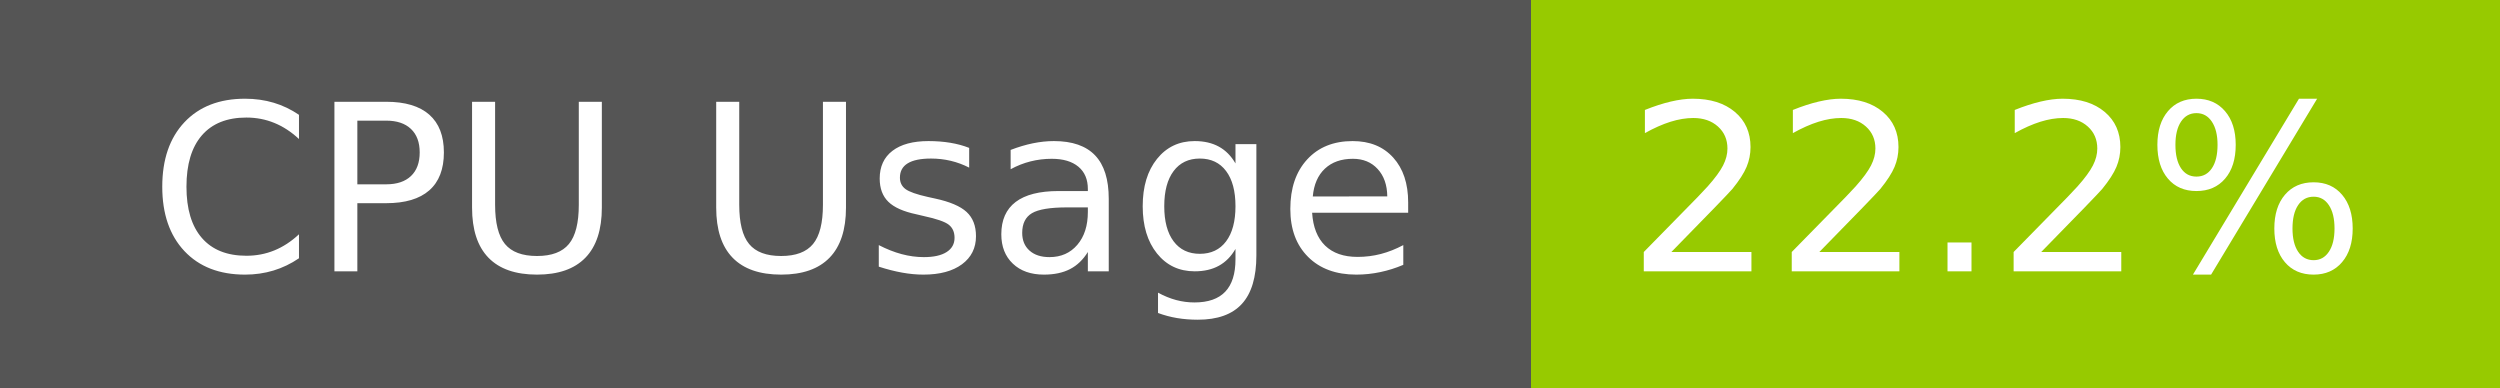
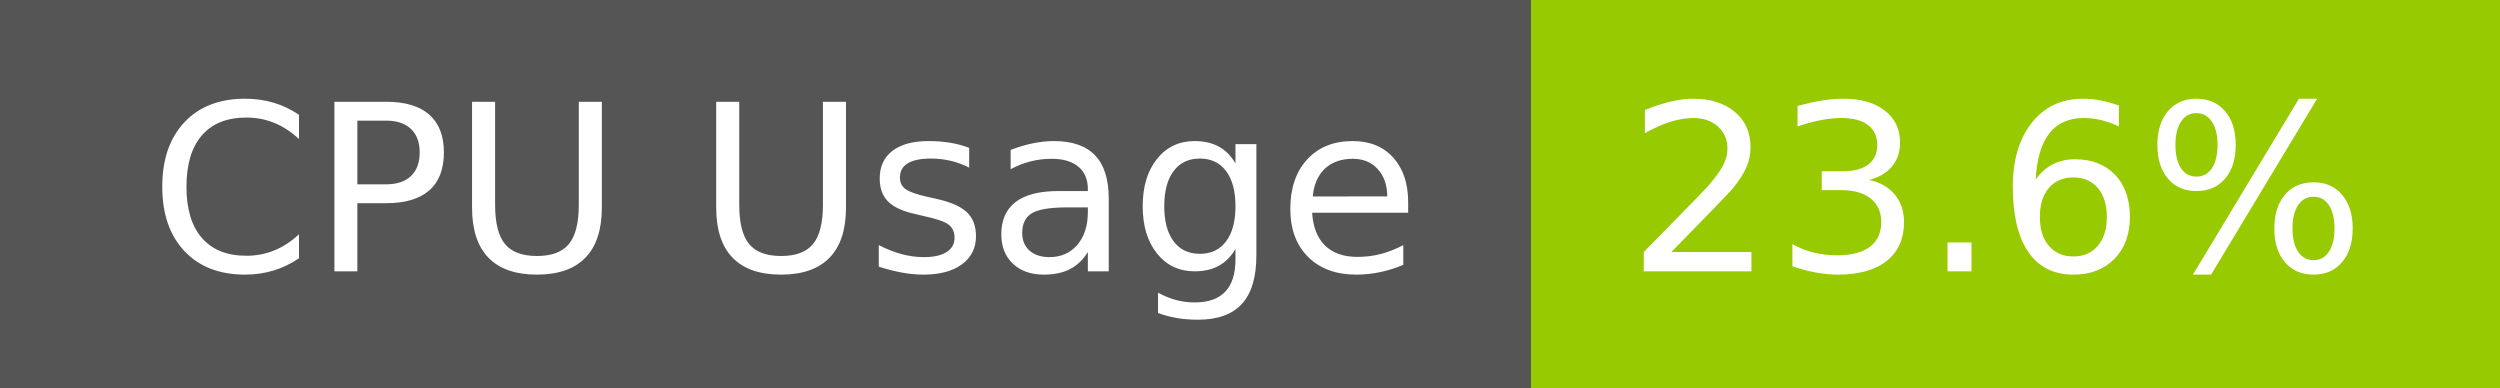
- <svg xmlns="http://www.w3.org/2000/svg" width="129" height="20" role="img" aria-label="CPU Usage: 22.2%">
+ <svg xmlns="http://www.w3.org/2000/svg" width="129" height="20" role="img" aria-label="CPU Usage: 23.6%">
  <g shape-rendering="crispEdges">
    <rect width="79" height="20" fill="#555" />
    <rect x="79" width="50" height="20" fill="#97ca00" />
  </g>
  <g fill="#fff" text-anchor="middle" font-family="Verdana,Geneva,DejaVu Sans,sans-serif" text-rendering="geometricPrecision" font-size="120">
    <text x="405" y="140" transform="scale(.1)" fill="#fff" textLength="665">CPU Usage</text>
-     <text x="1030" y="140" transform="scale(.1)" fill="#fff" textLength="390">22.2%</text>
+     <text x="1030" y="140" transform="scale(.1)" fill="#fff" textLength="390">23.6%</text>
  </g>
</svg>
